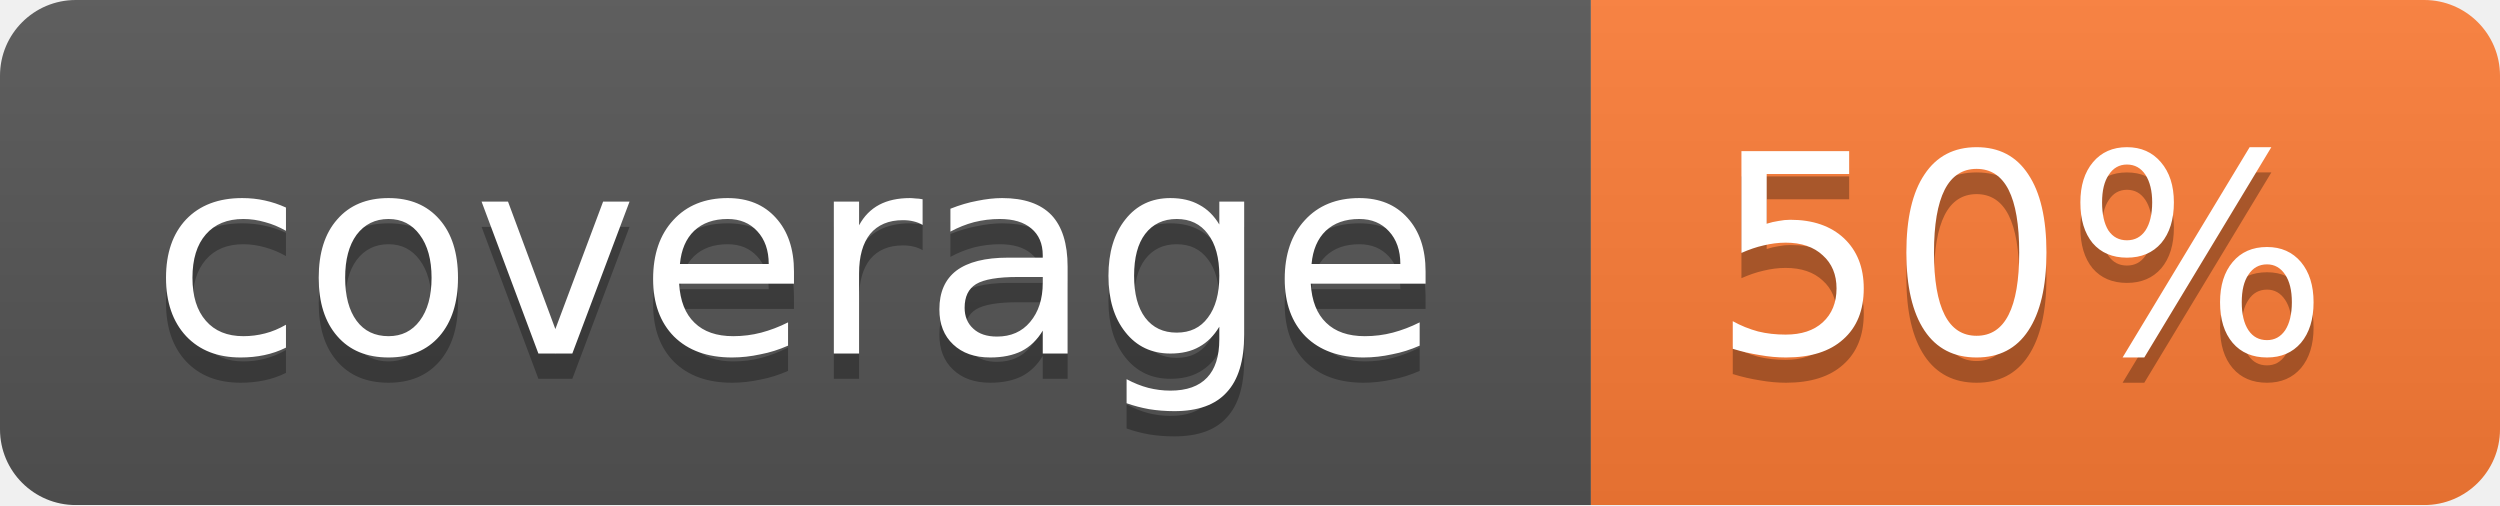
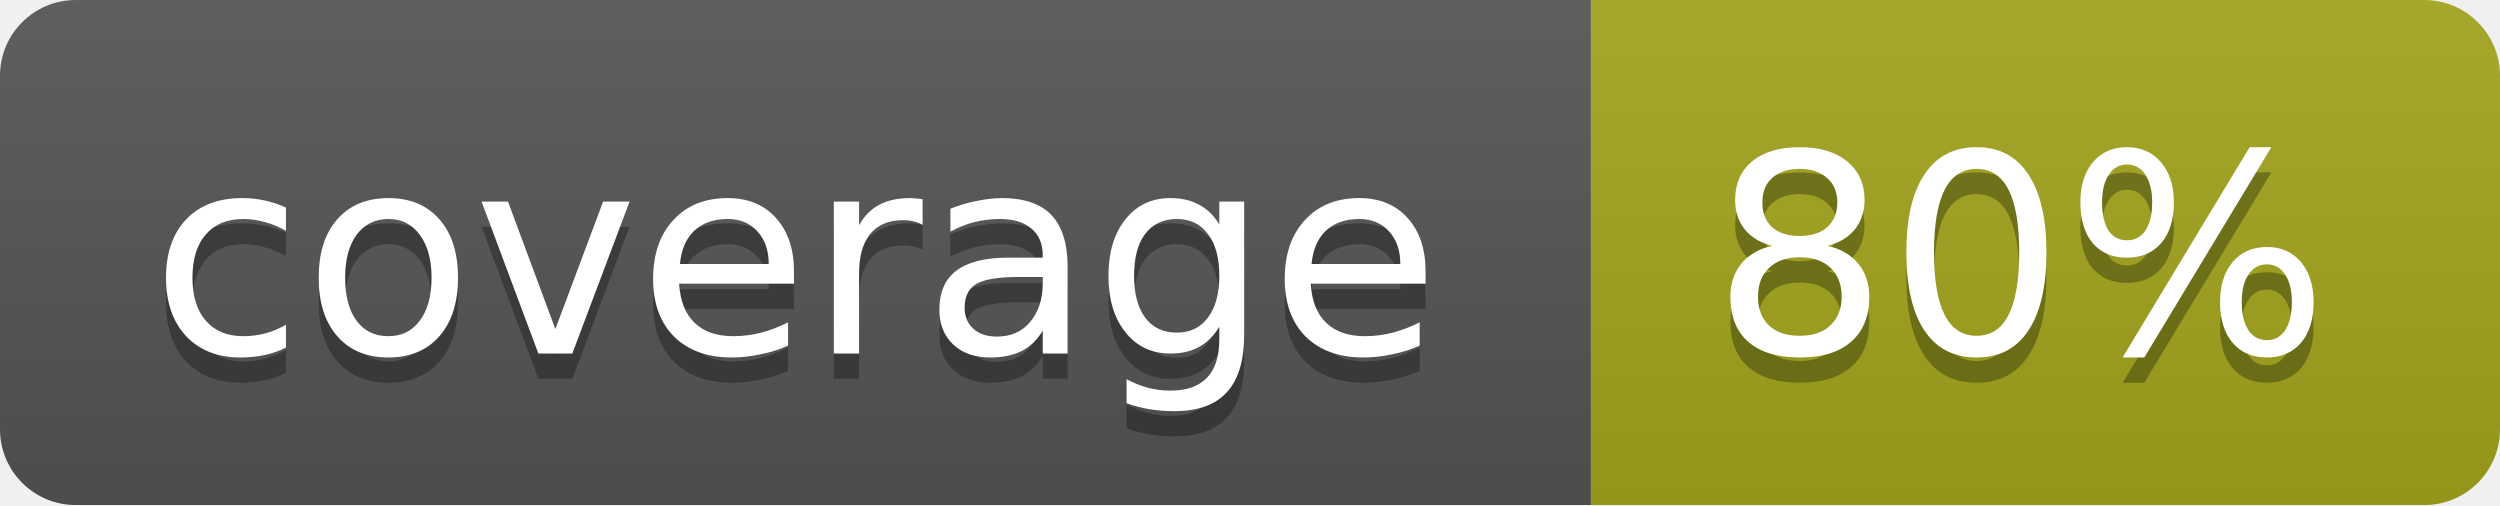
<svg xmlns="http://www.w3.org/2000/svg" width="99" height="20">
  <linearGradient id="b" x2="0" y2="100%">
    <stop offset="0" stop-color="#bbb" stop-opacity=".1" />
    <stop offset="1" stop-opacity=".1" />
  </linearGradient>
  <mask id="a">
    <rect width="99" height="20" rx="3" fill="#fff" />
  </mask>
  <g mask="url(#a)">
    <path fill="#555" d="M0 0h63v20H0z" />
-     <path fill="#fe7d37" d="M63 0h36v20H63z" />
+     <path fill="#a4a61d" d="M63 0h36v20H63z" />
    <path fill="url(#b)" d="M0 0h99v20H0z" />
  </g>
  <g fill="#fff" text-anchor="middle" font-family="DejaVu Sans,Verdana,Geneva,sans-serif" font-size="11">
    <text x="31.5" y="15" fill="#010101" fill-opacity=".3">coverage</text>
    <text x="31.5" y="14">coverage</text>
-     <text x="80" y="15" fill="#010101" fill-opacity=".3">50%</text>
-     <text x="80" y="14">50%</text>
+     <text x="80" y="15" fill="#010101" fill-opacity=".3">80%</text>
+     <text x="80" y="14">80%</text>
  </g>
</svg>
